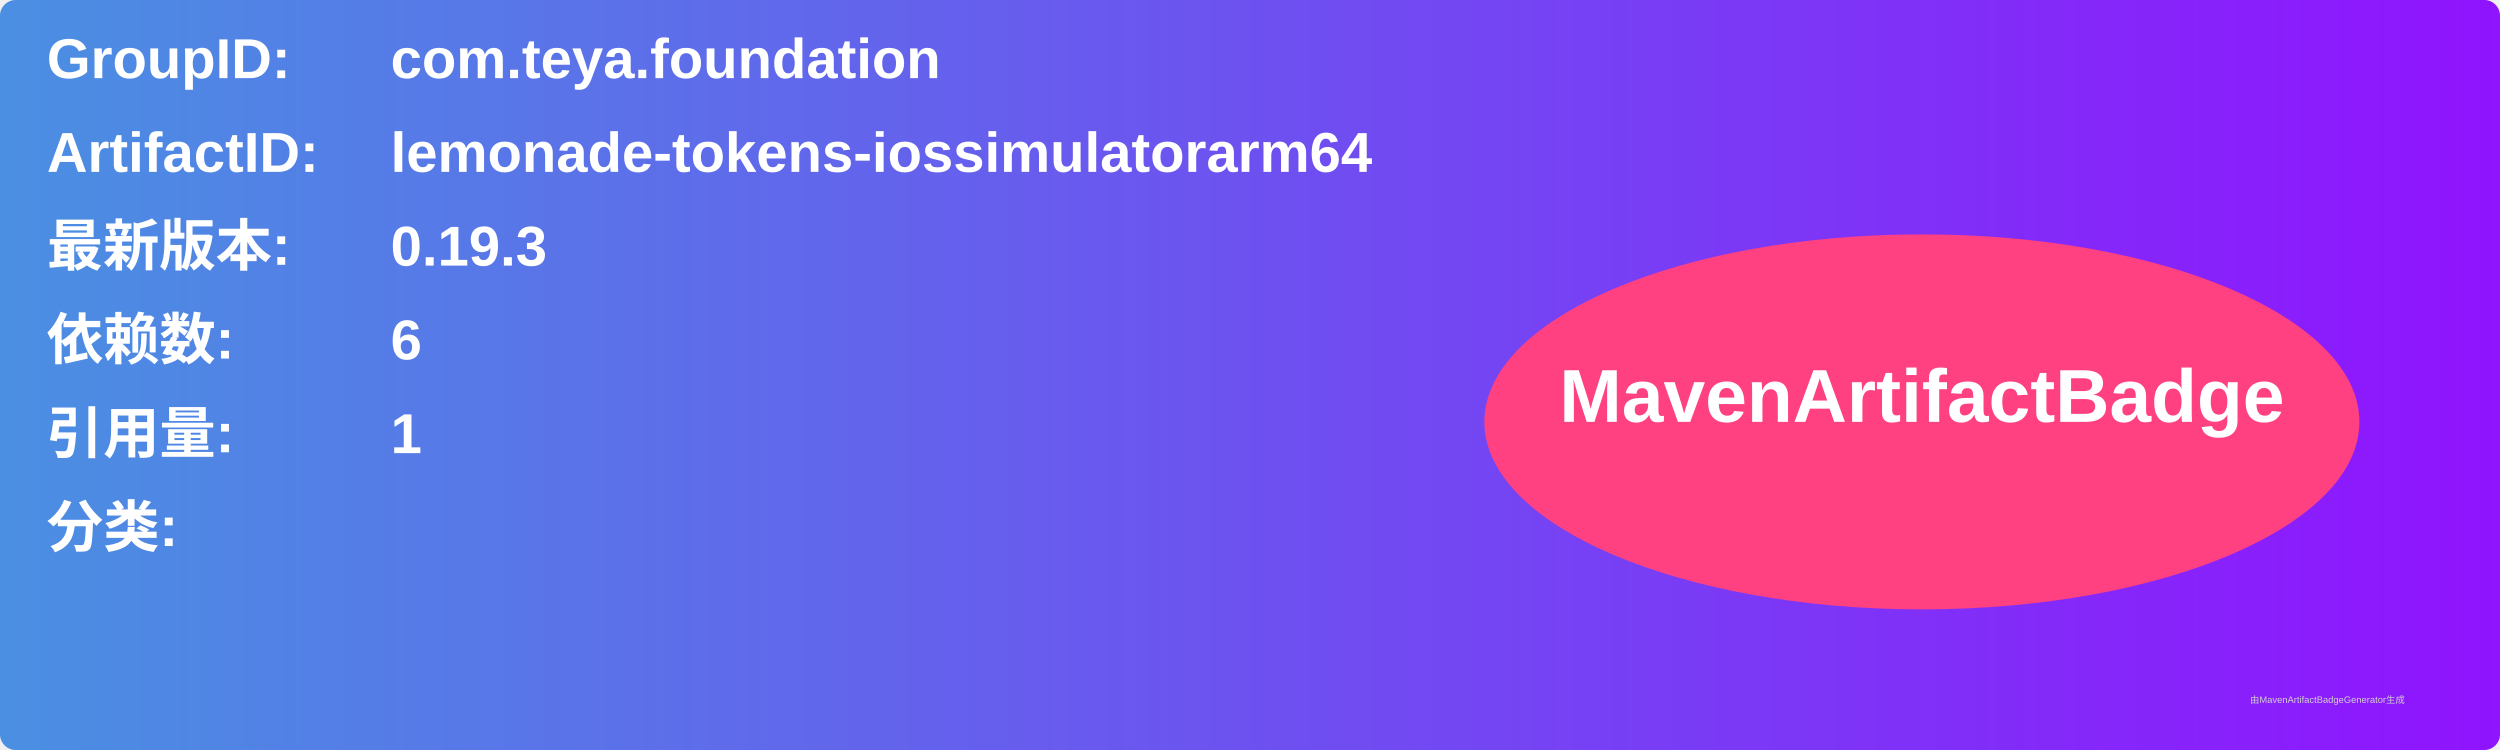
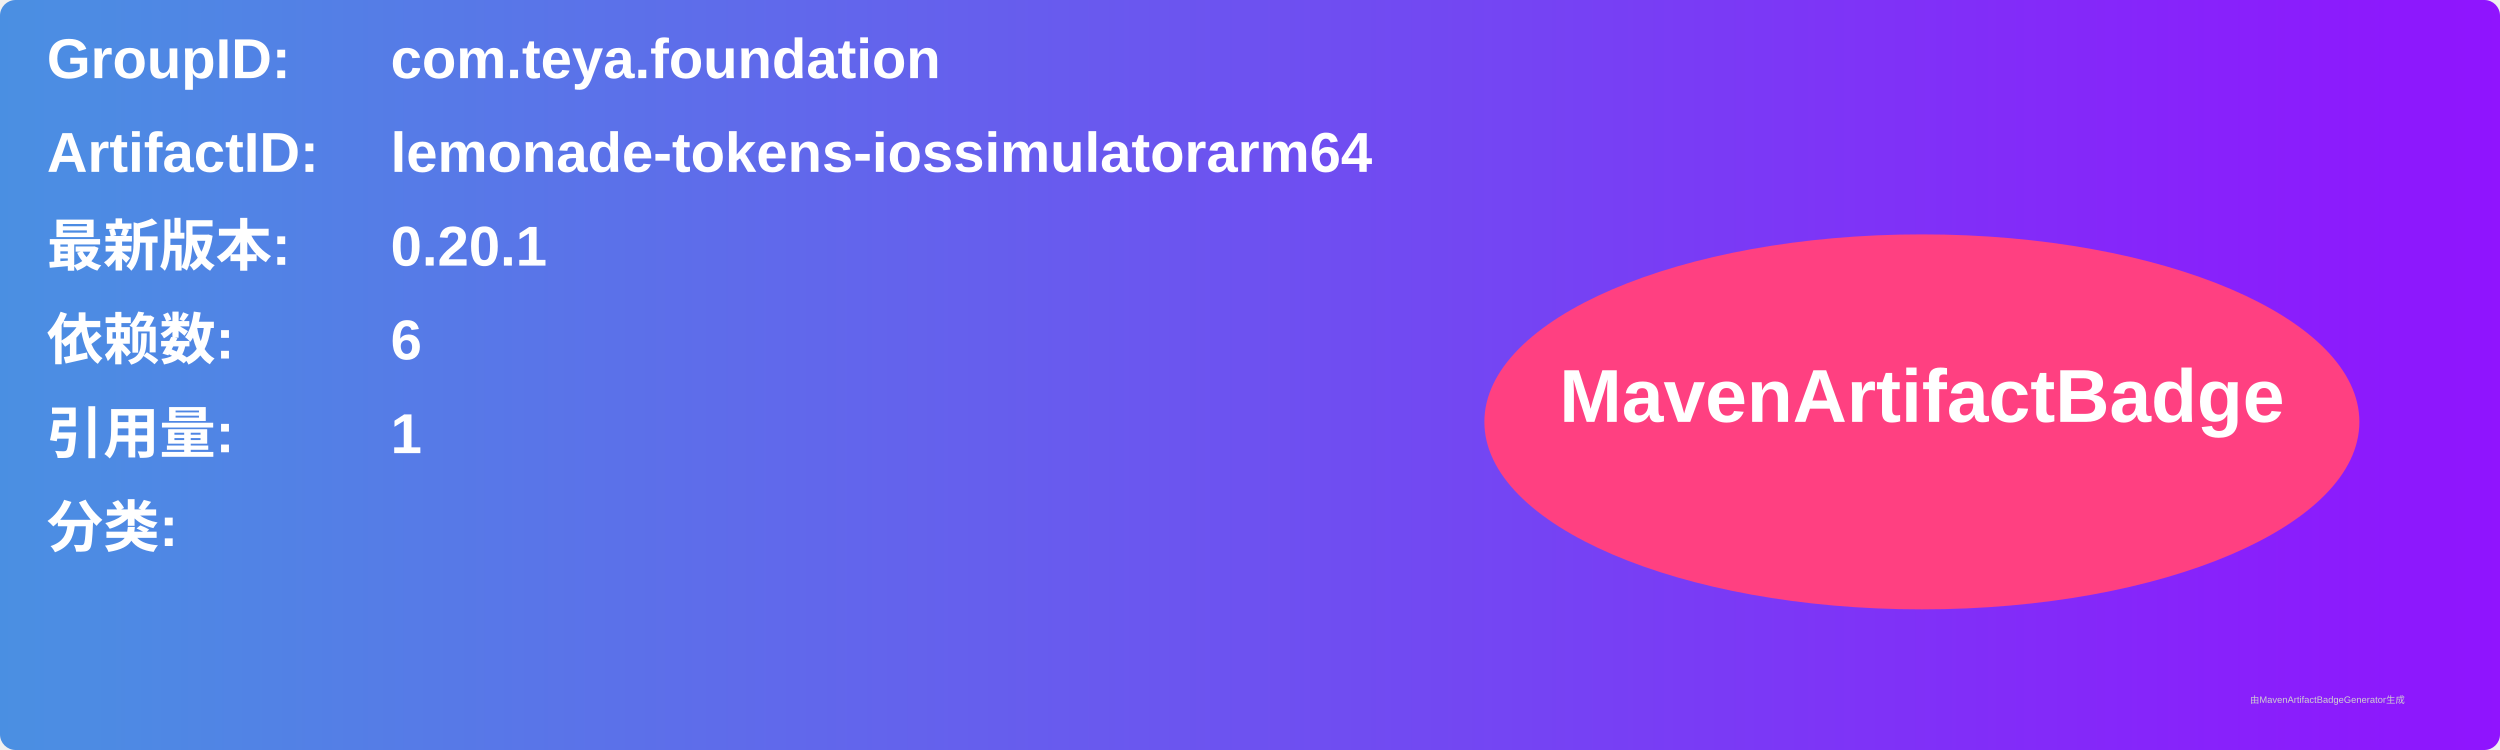
<svg xmlns="http://www.w3.org/2000/svg" width="800" height="240" viewBox="0 0 800 240">
  <linearGradient id="grad" x1="0%" y1="0%" x2="100%" y2="0%">
    <stop offset="0%" stop-color="#4a90e2" />
    <stop offset="100%" stop-color="#9013fe" />
  </linearGradient>
  <rect width="100%" height="100%" rx="5" ry="5" fill="url(#grad)" />
  <g transform="translate(15, 15)">
    <text x="0" y="10" font-family="Arial" font-size="18" fill="white" font-weight="bold" width="260">GroupID:</text>
    <text x="110" y="10" font-family="Arial" font-size="18" fill="white" font-weight="bold" width="460">com.teya.foundation</text>
    <text x="0" y="40" font-family="Arial" font-size="18" fill="white" font-weight="bold" width="260">ArtifactID:</text>
    <text x="110" y="40" font-family="Arial" font-size="18" fill="white" font-weight="bold" width="460">lemonade-tokens-iossimulatorarm64</text>
    <text x="0" y="70" font-family="Arial" font-size="18" fill="white" font-weight="bold">最新版本:</text>
    <text x="110" y="70" font-family="Arial" font-size="18" fill="white" font-weight="bold">
-       <tspan font-weight="bold">0.19.3</tspan>
+       <tspan font-weight="bold">0.20.1</tspan>
    </text>
    <text x="0" y="100" font-family="Arial" font-size="18" fill="white" font-weight="bold">依赖数: </text>
    <text x="110" y="100" font-family="Arial" font-size="18" fill="white">
      <tspan font-weight="bold">6</tspan>
    </text>
    <text x="0" y="130" font-family="Arial" font-size="18" fill="white" font-weight="bold">引用量: </text>
    <text x="110" y="130" font-family="Arial" font-size="18" fill="white">
      <tspan font-weight="bold">1</tspan>
    </text>
    <text x="0" y="160" font-family="Arial" font-size="18" fill="white" font-weight="bold">分类:</text>
    <text x="10" y="190" font-family="Arial" font-size="10" fill="white">
      <tspan font-weight="bold" />
    </text>
    <ellipse cx="600" cy="120" rx="140" ry="60" fill="#ff4081" />
    <text x="600" y="120" text-anchor="middle" font-family="Arial" font-size="24" fill="white" font-weight="bold">MavenArtifactBadge</text>
  </g>
  <text x="720" y="225" font-family="Arial" font-size="3" fill="#d0d0d0">由MavenArtifactBadgeGenerator生成</text>
</svg>
